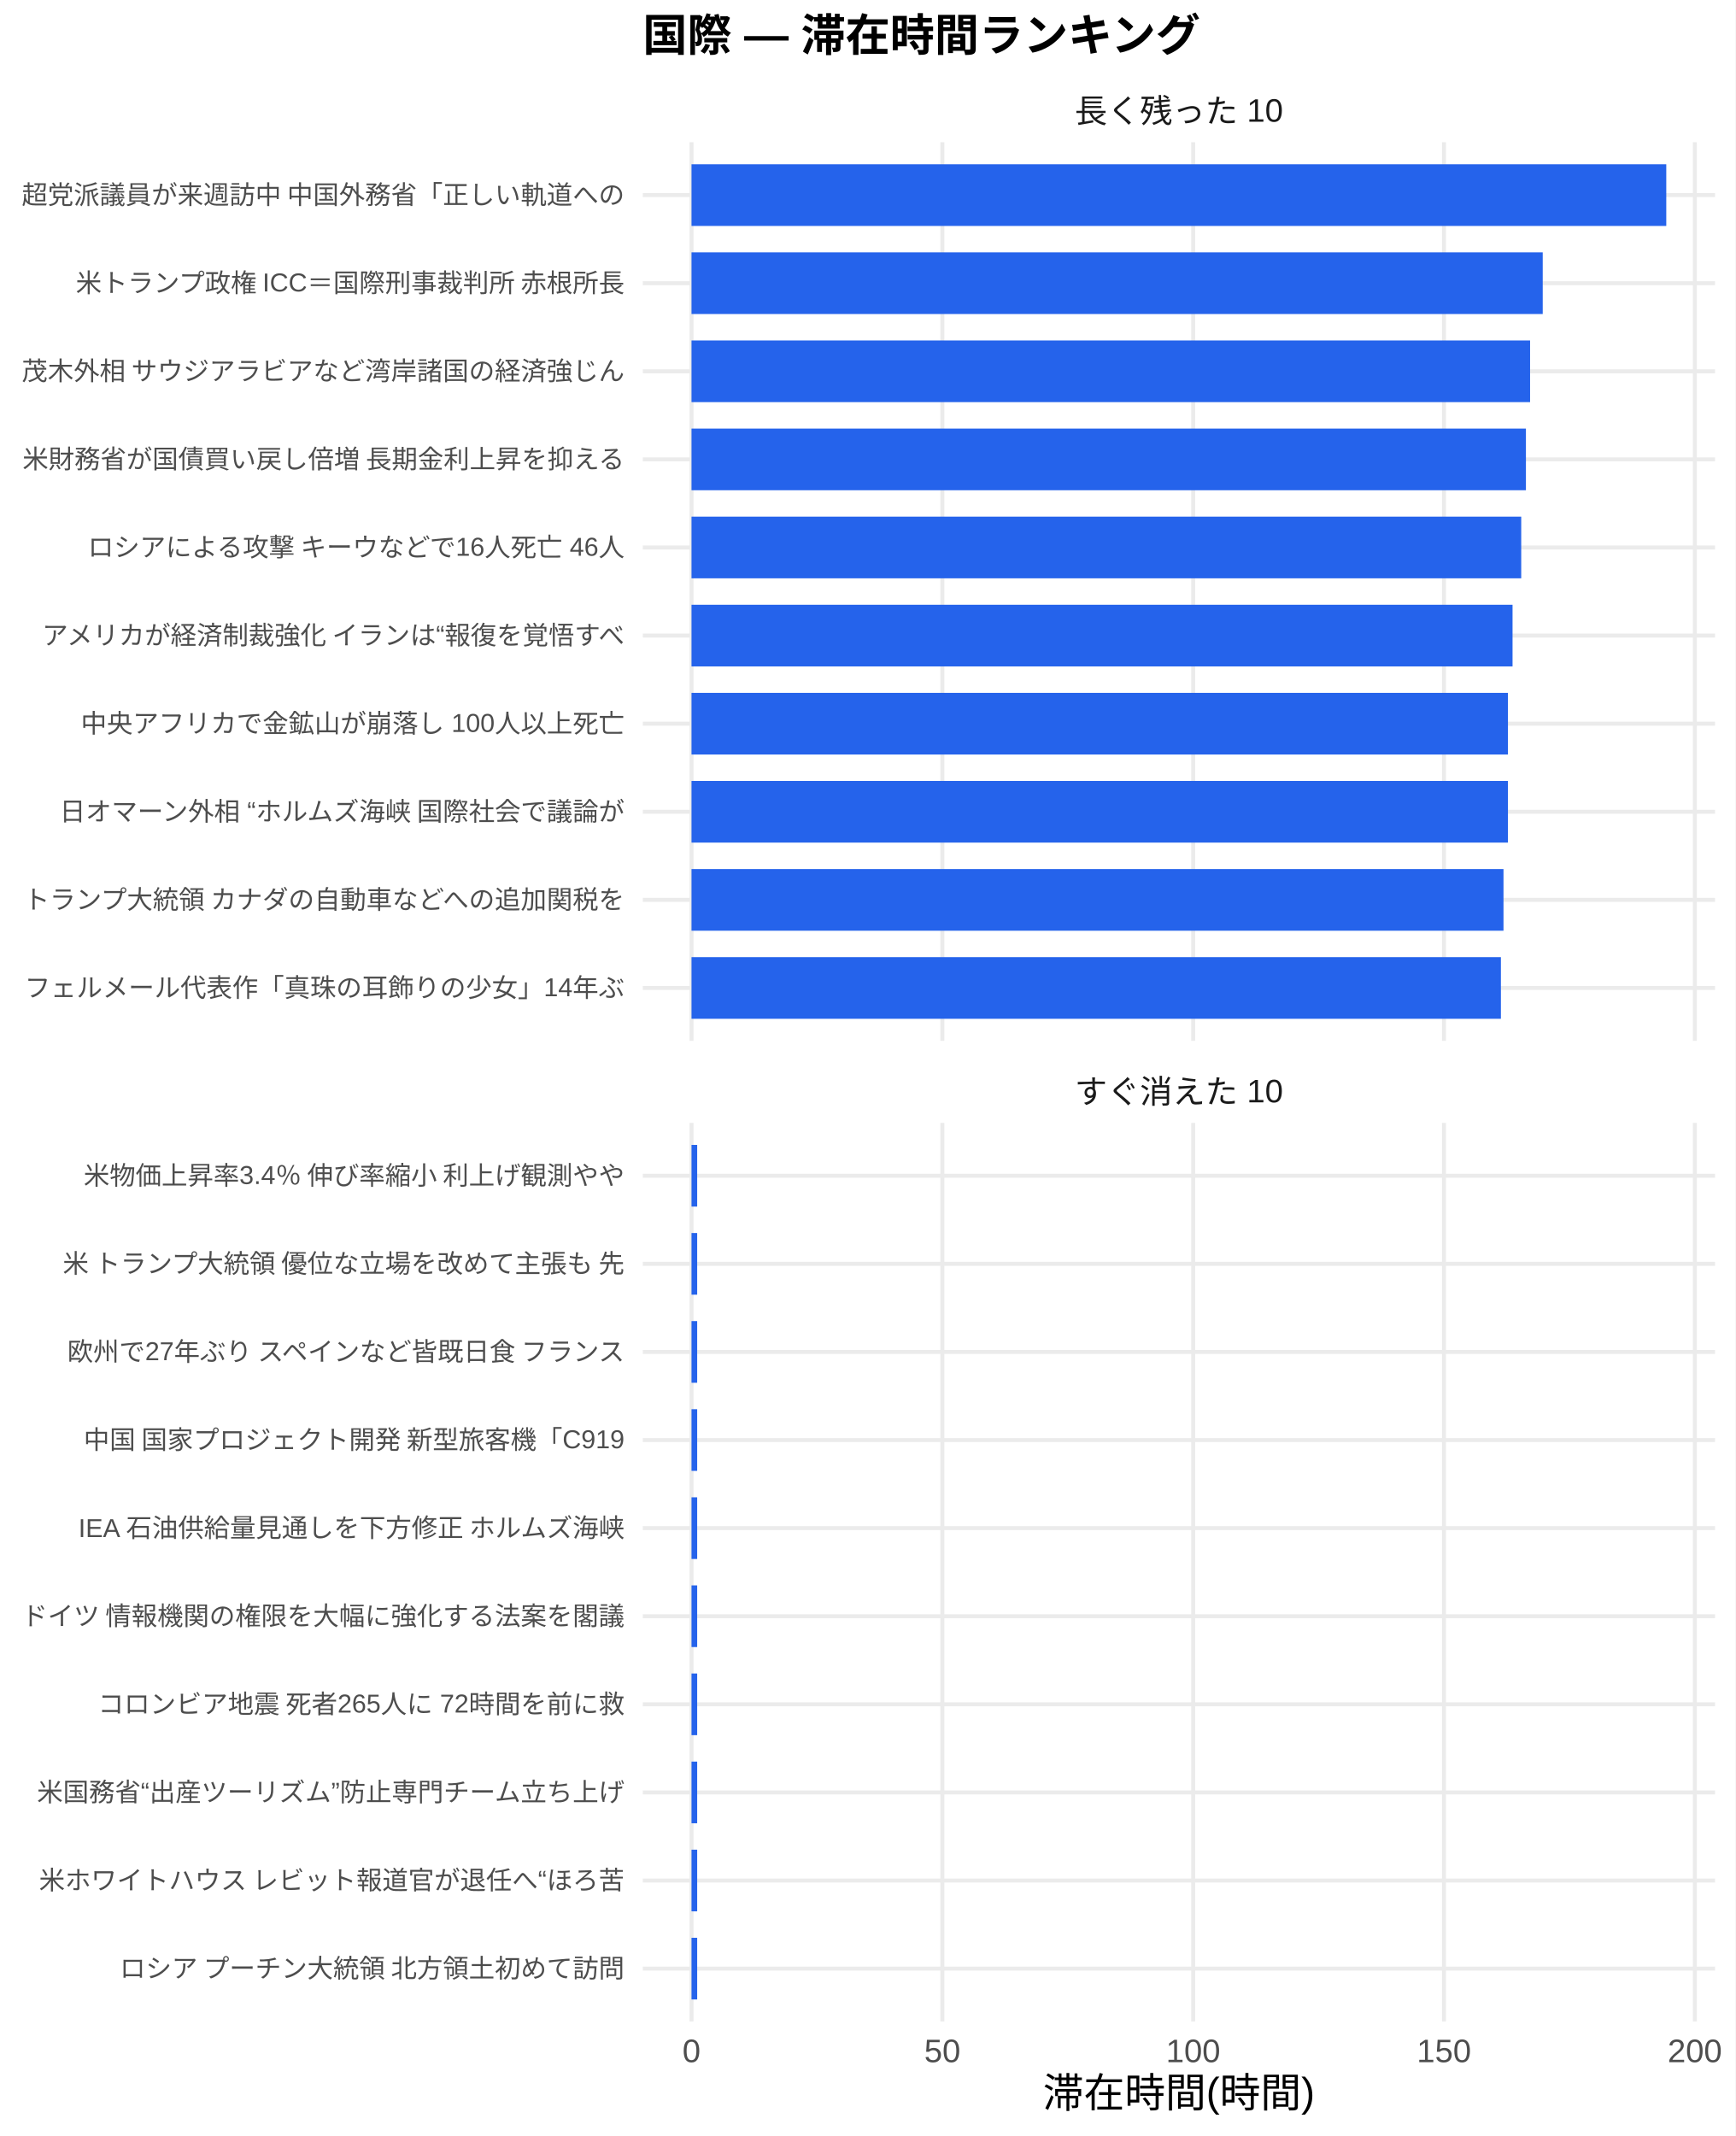
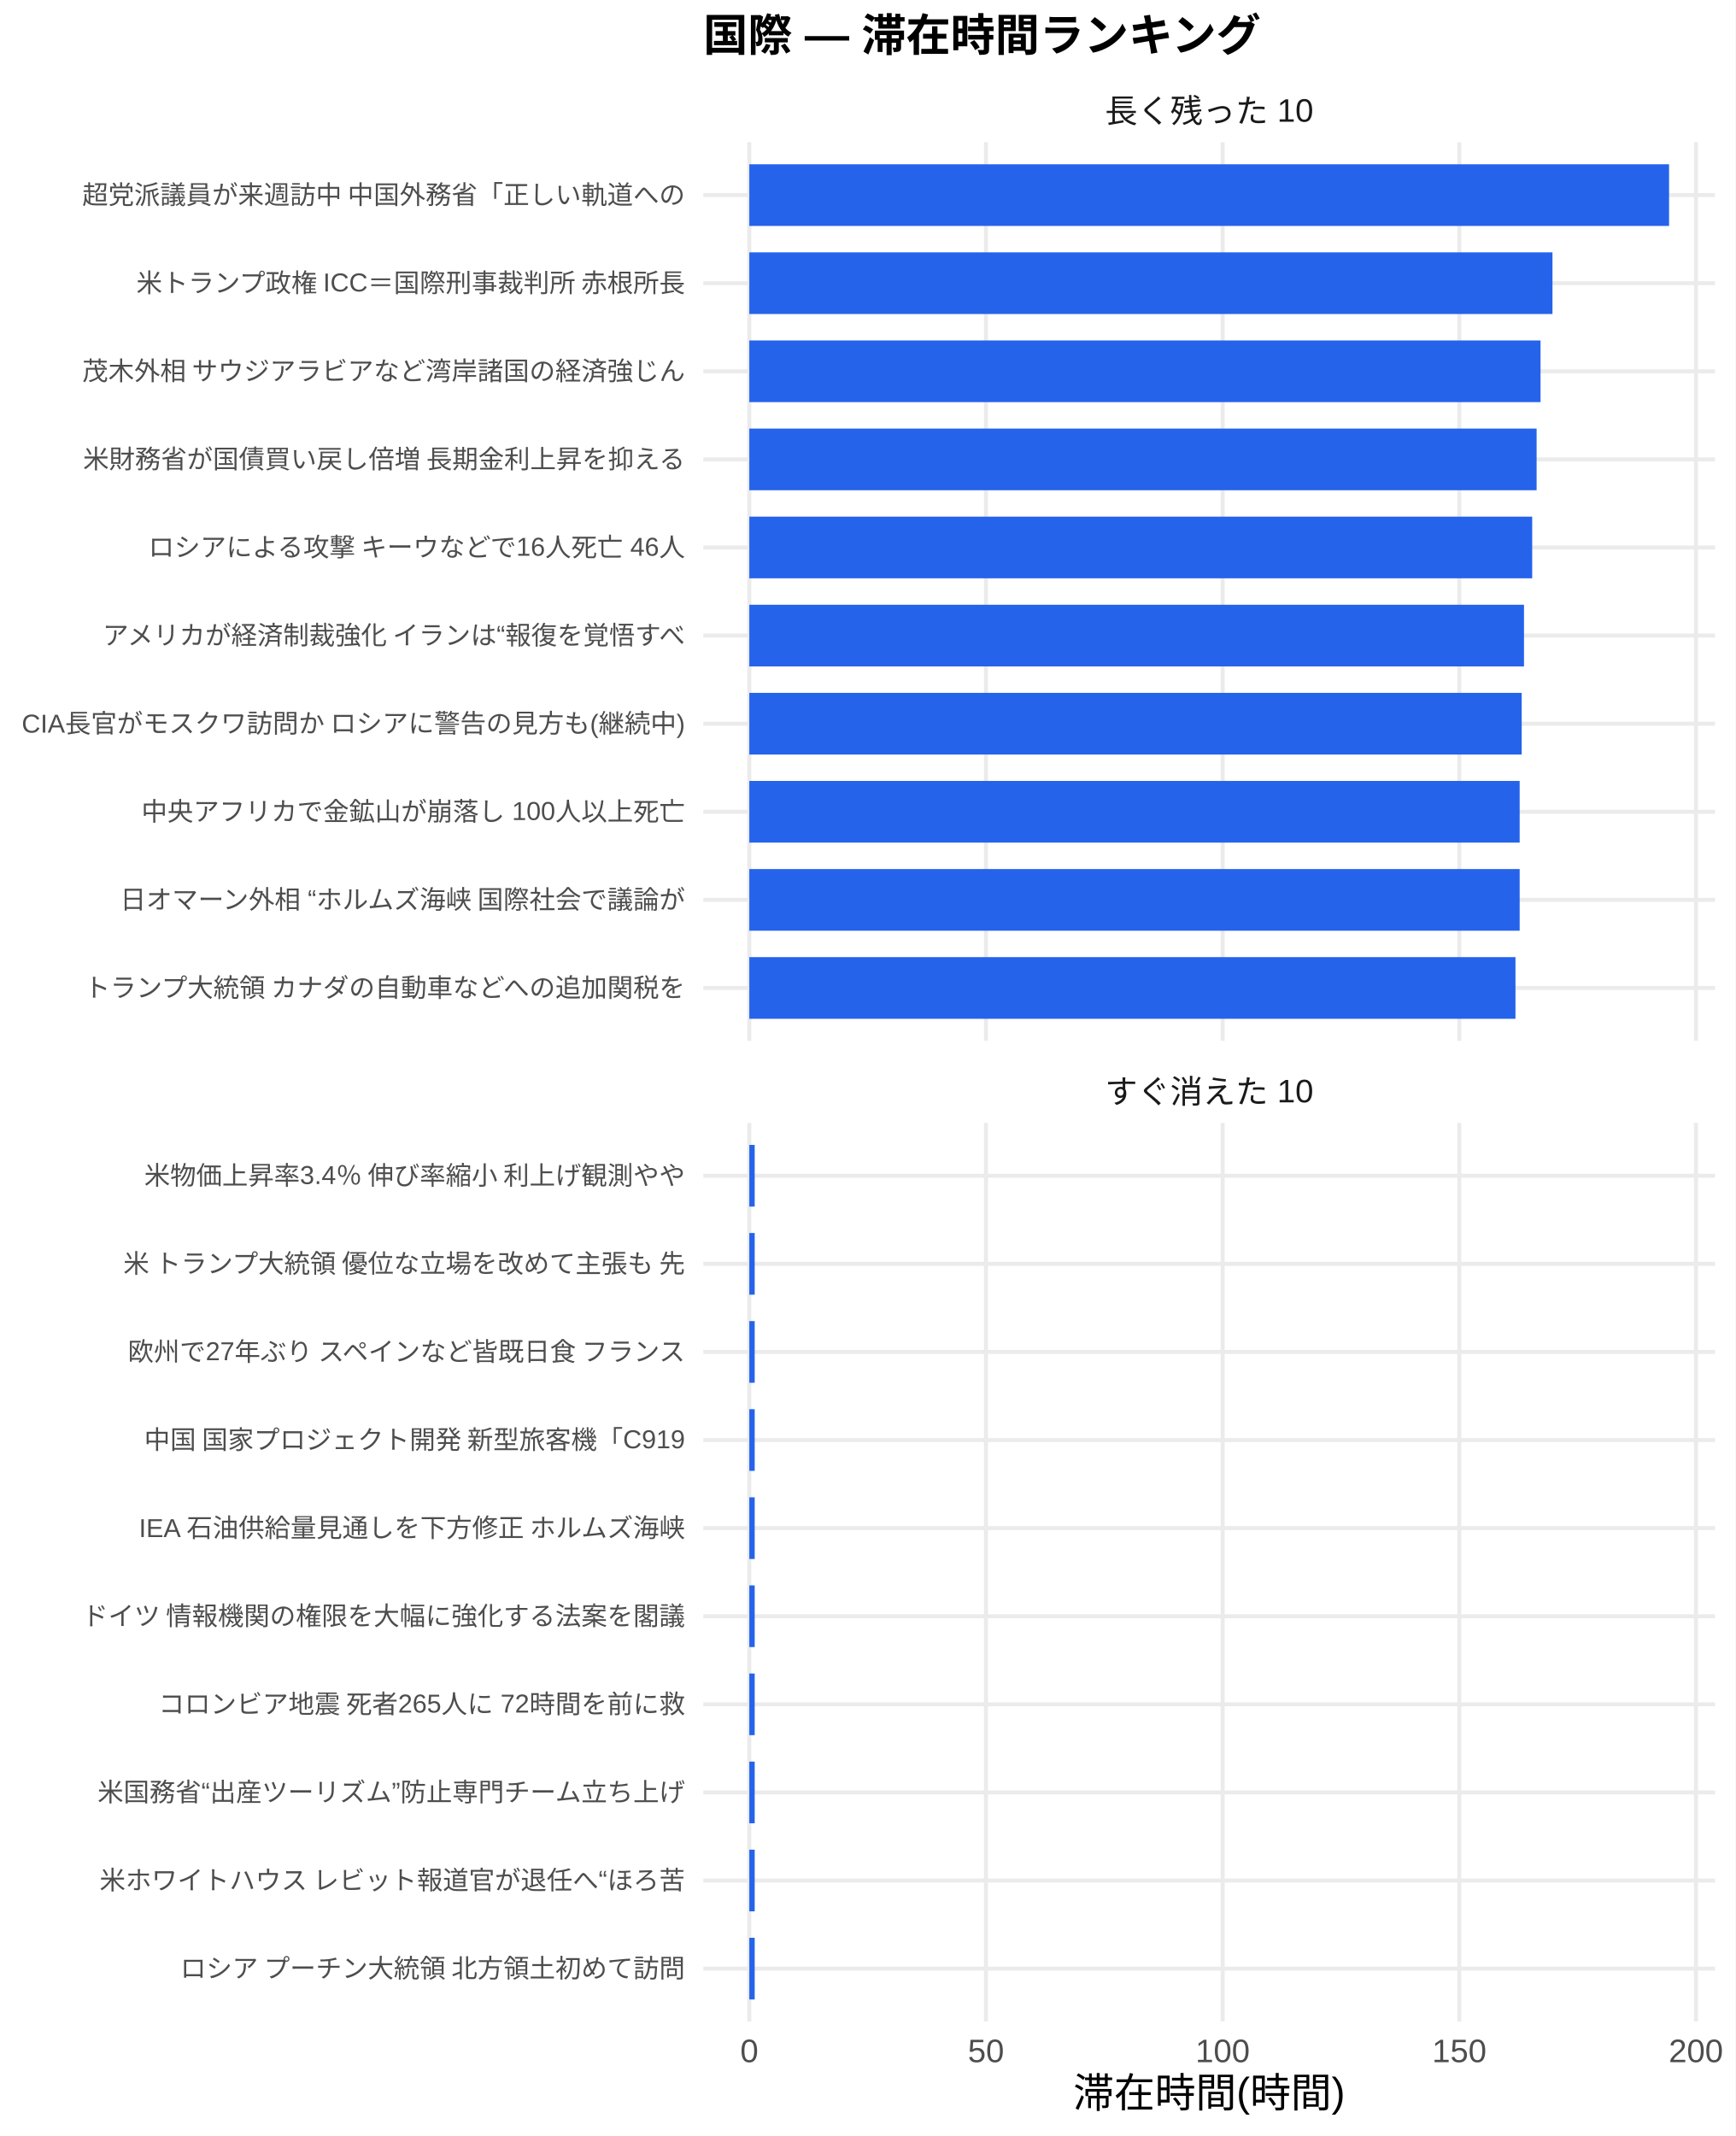
<svg xmlns="http://www.w3.org/2000/svg" width="468.00pt" height="576.00pt" viewBox="0 0 468.00 576.00">
  <g class="svglite">
    <defs>
      <style type="text/css">
    .svglite line, .svglite polyline, .svglite polygon, .svglite path, .svglite rect, .svglite circle {
      fill: none;
      stroke: #000000;
      stroke-linecap: round;
      stroke-linejoin: round;
      stroke-miterlimit: 10.00;
    }
    .svglite text {
      white-space: pre;
    }
    .svglite g.glyphgroup path {
      fill: inherit;
      stroke: none;
    }
  </style>
    </defs>
    <rect width="100%" height="100%" style="stroke: none; fill: #FFFFFF;" />
    <defs>
      <clipPath id="cpMC4wMHw0NjguMDB8MC4wMHw1NzYuMDA=">
        <rect x="0.00" y="0.00" width="468.00" height="576.00" />
      </clipPath>
    </defs>
    <g clip-path="url(#cpMC4wMHw0NjguMDB8MC4wMHw1NzYuMDA=)">
      <rect x="0.00" y="0.00" width="468.00" height="576.00" style="stroke-width: 1.07; stroke: none; fill: #FFFFFF;" />
    </g>
    <defs>
-       <clipPath id="cpMTczLjM1fDQ2Mi41MnwzOC4zNnwyODAuNjc=">
-         <rect x="173.35" y="38.36" width="289.17" height="242.31" />
+       <clipPath id="cpMTg5LjY4fDQ2Mi41MnwzOC4zNnwyODAuNjc=">
+         <rect x="189.68" y="38.36" width="272.84" height="242.31" />
      </clipPath>
    </defs>
-     <g clip-path="url(#cpMTczLjM1fDQ2Mi41MnwzOC4zNnwyODAuNjc=)">
-       <polyline points="173.35,266.42 462.52,266.42 " style="stroke-width: 1.07; stroke: #EBEBEB; stroke-linecap: butt;" />
-       <polyline points="173.35,242.66 462.52,242.66 " style="stroke-width: 1.07; stroke: #EBEBEB; stroke-linecap: butt;" />
-       <polyline points="173.35,218.91 462.52,218.91 " style="stroke-width: 1.07; stroke: #EBEBEB; stroke-linecap: butt;" />
-       <polyline points="173.35,195.15 462.52,195.15 " style="stroke-width: 1.07; stroke: #EBEBEB; stroke-linecap: butt;" />
-       <polyline points="173.35,171.39 462.52,171.39 " style="stroke-width: 1.07; stroke: #EBEBEB; stroke-linecap: butt;" />
-       <polyline points="173.35,147.64 462.52,147.64 " style="stroke-width: 1.07; stroke: #EBEBEB; stroke-linecap: butt;" />
-       <polyline points="173.35,123.88 462.52,123.88 " style="stroke-width: 1.07; stroke: #EBEBEB; stroke-linecap: butt;" />
-       <polyline points="173.35,100.13 462.52,100.13 " style="stroke-width: 1.07; stroke: #EBEBEB; stroke-linecap: butt;" />
-       <polyline points="173.35,76.37 462.52,76.37 " style="stroke-width: 1.07; stroke: #EBEBEB; stroke-linecap: butt;" />
-       <polyline points="173.35,52.61 462.52,52.61 " style="stroke-width: 1.07; stroke: #EBEBEB; stroke-linecap: butt;" />
-       <polyline points="186.49,280.67 186.49,38.36 " style="stroke-width: 1.07; stroke: #EBEBEB; stroke-linecap: butt;" />
-       <polyline points="254.14,280.67 254.14,38.36 " style="stroke-width: 1.07; stroke: #EBEBEB; stroke-linecap: butt;" />
-       <polyline points="321.78,280.67 321.78,38.36 " style="stroke-width: 1.07; stroke: #EBEBEB; stroke-linecap: butt;" />
-       <polyline points="389.42,280.67 389.42,38.36 " style="stroke-width: 1.07; stroke: #EBEBEB; stroke-linecap: butt;" />
-       <polyline points="457.07,280.67 457.07,38.36 " style="stroke-width: 1.07; stroke: #EBEBEB; stroke-linecap: butt;" />
-       <rect x="186.49" y="44.30" width="262.88" height="16.63" style="stroke-width: 1.07; stroke: none; stroke-linecap: butt; stroke-linejoin: miter; fill: #2563EB;" />
-       <rect x="186.49" y="68.05" width="229.56" height="16.63" style="stroke-width: 1.07; stroke: none; stroke-linecap: butt; stroke-linejoin: miter; fill: #2563EB;" />
-       <rect x="186.49" y="91.81" width="226.15" height="16.63" style="stroke-width: 1.07; stroke: none; stroke-linecap: butt; stroke-linejoin: miter; fill: #2563EB;" />
-       <rect x="186.49" y="115.57" width="225.03" height="16.63" style="stroke-width: 1.07; stroke: none; stroke-linecap: butt; stroke-linejoin: miter; fill: #2563EB;" />
-       <rect x="186.49" y="139.32" width="223.76" height="16.63" style="stroke-width: 1.07; stroke: none; stroke-linecap: butt; stroke-linejoin: miter; fill: #2563EB;" />
-       <rect x="186.49" y="163.08" width="221.42" height="16.63" style="stroke-width: 1.07; stroke: none; stroke-linecap: butt; stroke-linejoin: miter; fill: #2563EB;" />
-       <rect x="186.49" y="186.84" width="220.18" height="16.63" style="stroke-width: 1.07; stroke: none; stroke-linecap: butt; stroke-linejoin: miter; fill: #2563EB;" />
-       <rect x="186.49" y="210.59" width="220.18" height="16.63" style="stroke-width: 1.07; stroke: none; stroke-linecap: butt; stroke-linejoin: miter; fill: #2563EB;" />
-       <rect x="186.49" y="234.35" width="218.98" height="16.63" style="stroke-width: 1.07; stroke: none; stroke-linecap: butt; stroke-linejoin: miter; fill: #2563EB;" />
-       <rect x="186.49" y="258.10" width="218.28" height="16.63" style="stroke-width: 1.07; stroke: none; stroke-linecap: butt; stroke-linejoin: miter; fill: #2563EB;" />
+     <g clip-path="url(#cpMTg5LjY4fDQ2Mi41MnwzOC4zNnwyODAuNjc=)">
+       <polyline points="189.68,266.42 462.52,266.42 " style="stroke-width: 1.07; stroke: #EBEBEB; stroke-linecap: butt;" />
+       <polyline points="189.68,242.66 462.52,242.66 " style="stroke-width: 1.07; stroke: #EBEBEB; stroke-linecap: butt;" />
+       <polyline points="189.68,218.91 462.52,218.91 " style="stroke-width: 1.07; stroke: #EBEBEB; stroke-linecap: butt;" />
+       <polyline points="189.68,195.15 462.52,195.15 " style="stroke-width: 1.07; stroke: #EBEBEB; stroke-linecap: butt;" />
+       <polyline points="189.68,171.39 462.52,171.39 " style="stroke-width: 1.07; stroke: #EBEBEB; stroke-linecap: butt;" />
+       <polyline points="189.68,147.64 462.52,147.64 " style="stroke-width: 1.07; stroke: #EBEBEB; stroke-linecap: butt;" />
+       <polyline points="189.68,123.88 462.52,123.88 " style="stroke-width: 1.07; stroke: #EBEBEB; stroke-linecap: butt;" />
+       <polyline points="189.68,100.13 462.52,100.13 " style="stroke-width: 1.07; stroke: #EBEBEB; stroke-linecap: butt;" />
+       <polyline points="189.68,76.37 462.52,76.37 " style="stroke-width: 1.07; stroke: #EBEBEB; stroke-linecap: butt;" />
+       <polyline points="189.68,52.61 462.52,52.61 " style="stroke-width: 1.07; stroke: #EBEBEB; stroke-linecap: butt;" />
+       <polyline points="202.08,280.67 202.08,38.36 " style="stroke-width: 1.07; stroke: #EBEBEB; stroke-linecap: butt;" />
+       <polyline points="265.90,280.67 265.90,38.36 " style="stroke-width: 1.07; stroke: #EBEBEB; stroke-linecap: butt;" />
+       <polyline points="329.73,280.67 329.73,38.36 " style="stroke-width: 1.07; stroke: #EBEBEB; stroke-linecap: butt;" />
+       <polyline points="393.55,280.67 393.55,38.36 " style="stroke-width: 1.07; stroke: #EBEBEB; stroke-linecap: butt;" />
+       <polyline points="457.37,280.67 457.37,38.36 " style="stroke-width: 1.07; stroke: #EBEBEB; stroke-linecap: butt;" />
+       <rect x="202.08" y="44.30" width="248.04" height="16.63" style="stroke-width: 1.07; stroke: none; stroke-linecap: butt; stroke-linejoin: miter; fill: #2563EB;" />
+       <rect x="202.08" y="68.05" width="216.60" height="16.63" style="stroke-width: 1.07; stroke: none; stroke-linecap: butt; stroke-linejoin: miter; fill: #2563EB;" />
+       <rect x="202.08" y="91.81" width="213.38" height="16.63" style="stroke-width: 1.07; stroke: none; stroke-linecap: butt; stroke-linejoin: miter; fill: #2563EB;" />
+       <rect x="202.08" y="115.57" width="212.32" height="16.63" style="stroke-width: 1.07; stroke: none; stroke-linecap: butt; stroke-linejoin: miter; fill: #2563EB;" />
+       <rect x="202.08" y="139.32" width="211.13" height="16.63" style="stroke-width: 1.07; stroke: none; stroke-linecap: butt; stroke-linejoin: miter; fill: #2563EB;" />
+       <rect x="202.08" y="163.08" width="208.92" height="16.63" style="stroke-width: 1.07; stroke: none; stroke-linecap: butt; stroke-linejoin: miter; fill: #2563EB;" />
+       <rect x="202.08" y="186.84" width="208.30" height="16.63" style="stroke-width: 1.07; stroke: none; stroke-linecap: butt; stroke-linejoin: miter; fill: #2563EB;" />
+       <rect x="202.08" y="210.59" width="207.75" height="16.63" style="stroke-width: 1.07; stroke: none; stroke-linecap: butt; stroke-linejoin: miter; fill: #2563EB;" />
+       <rect x="202.08" y="234.35" width="207.75" height="16.63" style="stroke-width: 1.07; stroke: none; stroke-linecap: butt; stroke-linejoin: miter; fill: #2563EB;" />
+       <rect x="202.08" y="258.10" width="206.62" height="16.63" style="stroke-width: 1.07; stroke: none; stroke-linecap: butt; stroke-linejoin: miter; fill: #2563EB;" />
    </g>
    <g clip-path="url(#cpMC4wMHw0NjguMDB8MC4wMHw1NzYuMDA=)">
</g>
    <defs>
-       <clipPath id="cpMTczLjM1fDQ2Mi41MnwzMDIuODB8NTQ1LjEy">
-         <rect x="173.35" y="302.80" width="289.17" height="242.31" />
+       <clipPath id="cpMTg5LjY4fDQ2Mi41MnwzMDIuODB8NTQ1LjEy">
+         <rect x="189.68" y="302.80" width="272.84" height="242.31" />
      </clipPath>
    </defs>
-     <g clip-path="url(#cpMTczLjM1fDQ2Mi41MnwzMDIuODB8NTQ1LjEy)">
-       <polyline points="173.35,530.86 462.52,530.86 " style="stroke-width: 1.07; stroke: #EBEBEB; stroke-linecap: butt;" />
-       <polyline points="173.35,507.11 462.52,507.11 " style="stroke-width: 1.07; stroke: #EBEBEB; stroke-linecap: butt;" />
-       <polyline points="173.35,483.35 462.52,483.35 " style="stroke-width: 1.07; stroke: #EBEBEB; stroke-linecap: butt;" />
-       <polyline points="173.35,459.59 462.52,459.59 " style="stroke-width: 1.07; stroke: #EBEBEB; stroke-linecap: butt;" />
-       <polyline points="173.35,435.84 462.52,435.84 " style="stroke-width: 1.07; stroke: #EBEBEB; stroke-linecap: butt;" />
-       <polyline points="173.35,412.08 462.52,412.08 " style="stroke-width: 1.07; stroke: #EBEBEB; stroke-linecap: butt;" />
-       <polyline points="173.35,388.33 462.52,388.33 " style="stroke-width: 1.07; stroke: #EBEBEB; stroke-linecap: butt;" />
-       <polyline points="173.35,364.57 462.52,364.57 " style="stroke-width: 1.07; stroke: #EBEBEB; stroke-linecap: butt;" />
-       <polyline points="173.35,340.81 462.52,340.81 " style="stroke-width: 1.07; stroke: #EBEBEB; stroke-linecap: butt;" />
-       <polyline points="173.35,317.06 462.52,317.06 " style="stroke-width: 1.07; stroke: #EBEBEB; stroke-linecap: butt;" />
-       <polyline points="186.49,545.12 186.49,302.80 " style="stroke-width: 1.07; stroke: #EBEBEB; stroke-linecap: butt;" />
-       <polyline points="254.14,545.12 254.14,302.80 " style="stroke-width: 1.07; stroke: #EBEBEB; stroke-linecap: butt;" />
-       <polyline points="321.78,545.12 321.78,302.80 " style="stroke-width: 1.07; stroke: #EBEBEB; stroke-linecap: butt;" />
-       <polyline points="389.42,545.12 389.42,302.80 " style="stroke-width: 1.07; stroke: #EBEBEB; stroke-linecap: butt;" />
-       <polyline points="457.07,545.12 457.07,302.80 " style="stroke-width: 1.07; stroke: #EBEBEB; stroke-linecap: butt;" />
-       <rect x="186.49" y="308.74" width="1.53" height="16.63" style="stroke-width: 1.07; stroke: none; stroke-linecap: butt; stroke-linejoin: miter; fill: #2563EB;" />
-       <rect x="186.49" y="332.50" width="1.53" height="16.63" style="stroke-width: 1.07; stroke: none; stroke-linecap: butt; stroke-linejoin: miter; fill: #2563EB;" />
-       <rect x="186.49" y="356.25" width="1.53" height="16.63" style="stroke-width: 1.07; stroke: none; stroke-linecap: butt; stroke-linejoin: miter; fill: #2563EB;" />
-       <rect x="186.49" y="380.01" width="1.53" height="16.63" style="stroke-width: 1.07; stroke: none; stroke-linecap: butt; stroke-linejoin: miter; fill: #2563EB;" />
-       <rect x="186.49" y="403.77" width="1.53" height="16.63" style="stroke-width: 1.07; stroke: none; stroke-linecap: butt; stroke-linejoin: miter; fill: #2563EB;" />
-       <rect x="186.49" y="427.52" width="1.53" height="16.63" style="stroke-width: 1.07; stroke: none; stroke-linecap: butt; stroke-linejoin: miter; fill: #2563EB;" />
-       <rect x="186.49" y="451.28" width="1.53" height="16.63" style="stroke-width: 1.07; stroke: none; stroke-linecap: butt; stroke-linejoin: miter; fill: #2563EB;" />
-       <rect x="186.49" y="475.04" width="1.53" height="16.63" style="stroke-width: 1.07; stroke: none; stroke-linecap: butt; stroke-linejoin: miter; fill: #2563EB;" />
-       <rect x="186.49" y="498.79" width="1.53" height="16.63" style="stroke-width: 1.07; stroke: none; stroke-linecap: butt; stroke-linejoin: miter; fill: #2563EB;" />
-       <rect x="186.49" y="522.55" width="1.53" height="16.63" style="stroke-width: 1.07; stroke: none; stroke-linecap: butt; stroke-linejoin: miter; fill: #2563EB;" />
+     <g clip-path="url(#cpMTg5LjY4fDQ2Mi41MnwzMDIuODB8NTQ1LjEy)">
+       <polyline points="189.68,530.86 462.52,530.86 " style="stroke-width: 1.07; stroke: #EBEBEB; stroke-linecap: butt;" />
+       <polyline points="189.68,507.11 462.52,507.11 " style="stroke-width: 1.07; stroke: #EBEBEB; stroke-linecap: butt;" />
+       <polyline points="189.68,483.35 462.52,483.35 " style="stroke-width: 1.07; stroke: #EBEBEB; stroke-linecap: butt;" />
+       <polyline points="189.68,459.59 462.52,459.59 " style="stroke-width: 1.07; stroke: #EBEBEB; stroke-linecap: butt;" />
+       <polyline points="189.68,435.84 462.52,435.84 " style="stroke-width: 1.07; stroke: #EBEBEB; stroke-linecap: butt;" />
+       <polyline points="189.68,412.08 462.52,412.08 " style="stroke-width: 1.07; stroke: #EBEBEB; stroke-linecap: butt;" />
+       <polyline points="189.68,388.33 462.52,388.33 " style="stroke-width: 1.07; stroke: #EBEBEB; stroke-linecap: butt;" />
+       <polyline points="189.68,364.57 462.52,364.57 " style="stroke-width: 1.07; stroke: #EBEBEB; stroke-linecap: butt;" />
+       <polyline points="189.68,340.81 462.52,340.81 " style="stroke-width: 1.07; stroke: #EBEBEB; stroke-linecap: butt;" />
+       <polyline points="189.68,317.06 462.52,317.06 " style="stroke-width: 1.07; stroke: #EBEBEB; stroke-linecap: butt;" />
+       <polyline points="202.08,545.12 202.08,302.80 " style="stroke-width: 1.07; stroke: #EBEBEB; stroke-linecap: butt;" />
+       <polyline points="265.90,545.12 265.90,302.80 " style="stroke-width: 1.07; stroke: #EBEBEB; stroke-linecap: butt;" />
+       <polyline points="329.73,545.12 329.73,302.80 " style="stroke-width: 1.07; stroke: #EBEBEB; stroke-linecap: butt;" />
+       <polyline points="393.55,545.12 393.55,302.80 " style="stroke-width: 1.07; stroke: #EBEBEB; stroke-linecap: butt;" />
+       <polyline points="457.37,545.12 457.37,302.80 " style="stroke-width: 1.07; stroke: #EBEBEB; stroke-linecap: butt;" />
+       <rect x="202.08" y="308.74" width="1.45" height="16.63" style="stroke-width: 1.07; stroke: none; stroke-linecap: butt; stroke-linejoin: miter; fill: #2563EB;" />
+       <rect x="202.08" y="332.50" width="1.45" height="16.63" style="stroke-width: 1.07; stroke: none; stroke-linecap: butt; stroke-linejoin: miter; fill: #2563EB;" />
+       <rect x="202.08" y="356.25" width="1.45" height="16.63" style="stroke-width: 1.07; stroke: none; stroke-linecap: butt; stroke-linejoin: miter; fill: #2563EB;" />
+       <rect x="202.08" y="380.01" width="1.45" height="16.63" style="stroke-width: 1.07; stroke: none; stroke-linecap: butt; stroke-linejoin: miter; fill: #2563EB;" />
+       <rect x="202.08" y="403.77" width="1.45" height="16.63" style="stroke-width: 1.07; stroke: none; stroke-linecap: butt; stroke-linejoin: miter; fill: #2563EB;" />
+       <rect x="202.08" y="427.52" width="1.45" height="16.63" style="stroke-width: 1.07; stroke: none; stroke-linecap: butt; stroke-linejoin: miter; fill: #2563EB;" />
+       <rect x="202.08" y="451.28" width="1.45" height="16.63" style="stroke-width: 1.07; stroke: none; stroke-linecap: butt; stroke-linejoin: miter; fill: #2563EB;" />
+       <rect x="202.08" y="475.04" width="1.45" height="16.63" style="stroke-width: 1.07; stroke: none; stroke-linecap: butt; stroke-linejoin: miter; fill: #2563EB;" />
+       <rect x="202.08" y="498.79" width="1.45" height="16.63" style="stroke-width: 1.07; stroke: none; stroke-linecap: butt; stroke-linejoin: miter; fill: #2563EB;" />
+       <rect x="202.08" y="522.55" width="1.45" height="16.63" style="stroke-width: 1.07; stroke: none; stroke-linecap: butt; stroke-linejoin: miter; fill: #2563EB;" />
    </g>
    <g clip-path="url(#cpMC4wMHw0NjguMDB8MC4wMHw1NzYuMDA=)">
</g>
    <defs>
-       <clipPath id="cpMTczLjM1fDQ2Mi41MnwyODYuMTV8MzAyLjgw">
-         <rect x="173.35" y="286.15" width="289.17" height="16.65" />
+       <clipPath id="cpMTg5LjY4fDQ2Mi41MnwyODYuMTV8MzAyLjgw">
+         <rect x="189.68" y="286.15" width="272.84" height="16.65" />
      </clipPath>
    </defs>
-     <g clip-path="url(#cpMTczLjM1fDQ2Mi41MnwyODYuMTV8MzAyLjgw)">
-       <text x="317.93" y="297.50" text-anchor="middle" style="font-size: 8.80px;fill: #1A1A1A; font-family: &quot;Liberation Sans&quot;;" textLength="56.20px" lengthAdjust="spacingAndGlyphs">すぐ消えた 10</text>
+     <g clip-path="url(#cpMTg5LjY4fDQ2Mi41MnwyODYuMTV8MzAyLjgw)">
+       <text x="326.10" y="297.50" text-anchor="middle" style="font-size: 8.80px;fill: #1A1A1A; font-family: &quot;Liberation Sans&quot;;" textLength="56.20px" lengthAdjust="spacingAndGlyphs">すぐ消えた 10</text>
    </g>
    <g clip-path="url(#cpMC4wMHw0NjguMDB8MC4wMHw1NzYuMDA=)">
</g>
    <defs>
-       <clipPath id="cpMTczLjM1fDQ2Mi41MnwyMS43MXwzOC4zNg==">
-         <rect x="173.35" y="21.71" width="289.17" height="16.65" />
+       <clipPath id="cpMTg5LjY4fDQ2Mi41MnwyMS43MXwzOC4zNg==">
+         <rect x="189.68" y="21.71" width="272.84" height="16.65" />
      </clipPath>
    </defs>
-     <g clip-path="url(#cpMTczLjM1fDQ2Mi41MnwyMS43MXwzOC4zNg==)">
-       <text x="317.93" y="33.06" text-anchor="middle" style="font-size: 8.80px;fill: #1A1A1A; font-family: &quot;Liberation Sans&quot;;" textLength="56.20px" lengthAdjust="spacingAndGlyphs">長く残った 10</text>
+     <g clip-path="url(#cpMTg5LjY4fDQ2Mi41MnwyMS43MXwzOC4zNg==)">
+       <text x="326.10" y="33.06" text-anchor="middle" style="font-size: 8.80px;fill: #1A1A1A; font-family: &quot;Liberation Sans&quot;;" textLength="56.20px" lengthAdjust="spacingAndGlyphs">長く残った 10</text>
    </g>
    <g clip-path="url(#cpMC4wMHw0NjguMDB8MC4wMHw1NzYuMDA=)">
-       <text x="186.49" y="556.10" text-anchor="middle" style="font-size: 8.80px;fill: #4D4D4D; font-family: &quot;Liberation Sans&quot;;" textLength="4.89px" lengthAdjust="spacingAndGlyphs">0</text>
-       <text x="254.14" y="556.10" text-anchor="middle" style="font-size: 8.80px;fill: #4D4D4D; font-family: &quot;Liberation Sans&quot;;" textLength="9.78px" lengthAdjust="spacingAndGlyphs">50</text>
-       <text x="321.78" y="556.10" text-anchor="middle" style="font-size: 8.80px;fill: #4D4D4D; font-family: &quot;Liberation Sans&quot;;" textLength="14.67px" lengthAdjust="spacingAndGlyphs">100</text>
-       <text x="389.42" y="556.10" text-anchor="middle" style="font-size: 8.80px;fill: #4D4D4D; font-family: &quot;Liberation Sans&quot;;" textLength="14.67px" lengthAdjust="spacingAndGlyphs">150</text>
-       <text x="457.07" y="556.10" text-anchor="middle" style="font-size: 8.80px;fill: #4D4D4D; font-family: &quot;Liberation Sans&quot;;" textLength="14.67px" lengthAdjust="spacingAndGlyphs">200</text>
-       <text x="168.42" y="268.83" text-anchor="end" style="font-size: 7.00px;fill: #4D4D4D; font-family: &quot;Liberation Sans&quot;;" textLength="161.78px" lengthAdjust="spacingAndGlyphs">フェルメール代表作「真珠の耳飾りの少女」14年ぶ</text>
-       <text x="168.42" y="245.07" text-anchor="end" style="font-size: 7.00px;fill: #4D4D4D; font-family: &quot;Liberation Sans&quot;;" textLength="162.94px" lengthAdjust="spacingAndGlyphs">トランプ大統領 カナダの自動車などへの追加関税を</text>
-       <text x="168.42" y="221.31" text-anchor="end" style="font-size: 7.00px;fill: #4D4D4D; font-family: &quot;Liberation Sans&quot;;" textLength="153.20px" lengthAdjust="spacingAndGlyphs">日オマーン外相 “ホルムズ海峡 国際社会で議論が</text>
-       <text x="168.42" y="197.56" text-anchor="end" style="font-size: 7.00px;fill: #4D4D4D; font-family: &quot;Liberation Sans&quot;;" textLength="148.55px" lengthAdjust="spacingAndGlyphs">中央アフリカで金鉱山が崩落し 100人以上死亡 </text>
-       <text x="168.42" y="173.80" text-anchor="end" style="font-size: 7.00px;fill: #4D4D4D; font-family: &quot;Liberation Sans&quot;;" textLength="158.27px" lengthAdjust="spacingAndGlyphs">アメリカが経済制裁強化 イランは“報復を覚悟すべ</text>
-       <text x="168.42" y="150.05" text-anchor="end" style="font-size: 7.00px;fill: #4D4D4D; font-family: &quot;Liberation Sans&quot;;" textLength="145.44px" lengthAdjust="spacingAndGlyphs">ロシアによる攻撃 キーウなどで16人死亡 46人</text>
-       <text x="168.42" y="126.29" text-anchor="end" style="font-size: 7.00px;fill: #4D4D4D; font-family: &quot;Liberation Sans&quot;;" textLength="162.94px" lengthAdjust="spacingAndGlyphs">米財務省が国債買い戻し倍増 長期金利上昇を抑える</text>
-       <text x="168.42" y="102.53" text-anchor="end" style="font-size: 7.00px;fill: #4D4D4D; font-family: &quot;Liberation Sans&quot;;" textLength="162.94px" lengthAdjust="spacingAndGlyphs">茂木外相 サウジアラビアなど湾岸諸国の経済強じん</text>
-       <text x="168.42" y="78.78" text-anchor="end" style="font-size: 7.00px;fill: #4D4D4D; font-family: &quot;Liberation Sans&quot;;" textLength="148.94px" lengthAdjust="spacingAndGlyphs">米トランプ政権 ICC＝国際刑事裁判所 赤根所長</text>
-       <text x="168.42" y="55.02" text-anchor="end" style="font-size: 7.00px;fill: #4D4D4D; font-family: &quot;Liberation Sans&quot;;" textLength="162.94px" lengthAdjust="spacingAndGlyphs">超党派議員が来週訪中 中国外務省「正しい軌道への</text>
-       <text x="168.42" y="533.27" text-anchor="end" style="font-size: 7.00px;fill: #4D4D4D; font-family: &quot;Liberation Sans&quot;;" textLength="136.88px" lengthAdjust="spacingAndGlyphs">ロシア プーチン大統領 北方領土初めて訪問</text>
-       <text x="168.42" y="509.51" text-anchor="end" style="font-size: 7.00px;fill: #4D4D4D; font-family: &quot;Liberation Sans&quot;;" textLength="158.27px" lengthAdjust="spacingAndGlyphs">米ホワイトハウス レビット報道官が退任へ“ほろ苦</text>
-       <text x="168.42" y="485.76" text-anchor="end" style="font-size: 7.00px;fill: #4D4D4D; font-family: &quot;Liberation Sans&quot;;" textLength="158.66px" lengthAdjust="spacingAndGlyphs">米国務省“出産ツーリズム”防止専門チーム立ち上げ</text>
-       <text x="168.42" y="462.00" text-anchor="end" style="font-size: 7.00px;fill: #4D4D4D; font-family: &quot;Liberation Sans&quot;;" textLength="142.33px" lengthAdjust="spacingAndGlyphs">コロンビア地震 死者265人に 72時間を前に救</text>
-       <text x="168.42" y="438.25" text-anchor="end" style="font-size: 7.00px;fill: #4D4D4D; font-family: &quot;Liberation Sans&quot;;" textLength="162.94px" lengthAdjust="spacingAndGlyphs">ドイツ 情報機関の権限を大幅に強化する法案を閣議</text>
-       <text x="168.42" y="414.49" text-anchor="end" style="font-size: 7.00px;fill: #4D4D4D; font-family: &quot;Liberation Sans&quot;;" textLength="147.77px" lengthAdjust="spacingAndGlyphs">IEA 石油供給量見通しを下方修正 ホルムズ海峡</text>
-       <text x="168.42" y="390.73" text-anchor="end" style="font-size: 7.00px;fill: #4D4D4D; font-family: &quot;Liberation Sans&quot;;" textLength="146.61px" lengthAdjust="spacingAndGlyphs">中国 国家プロジェクト開発 新型旅客機「C919</text>
-       <text x="168.42" y="366.98" text-anchor="end" style="font-size: 7.00px;fill: #4D4D4D; font-family: &quot;Liberation Sans&quot;;" textLength="151.66px" lengthAdjust="spacingAndGlyphs">欧州で27年ぶり スペインなど皆既日食 フランス</text>
-       <text x="168.42" y="343.22" text-anchor="end" style="font-size: 7.00px;fill: #4D4D4D; font-family: &quot;Liberation Sans&quot;;" textLength="152.81px" lengthAdjust="spacingAndGlyphs">米 トランプ大統領 優位な立場を改めて主張も 先</text>
-       <text x="168.42" y="319.47" text-anchor="end" style="font-size: 7.00px;fill: #4D4D4D; font-family: &quot;Liberation Sans&quot;;" textLength="146.59px" lengthAdjust="spacingAndGlyphs">米物価上昇率3.4％ 伸び率縮小 利上げ観測やや</text>
-       <text x="317.93" y="568.24" text-anchor="middle" style="font-size: 11.00px; font-family: &quot;Liberation Sans&quot;;" textLength="73.31px" lengthAdjust="spacingAndGlyphs">滞在時間(時間)</text>
-       <text x="173.35" y="13.74" style="font-size: 12.00px; font-weight: bold; font-family: &quot;Liberation Sans&quot;;" textLength="150.66px" lengthAdjust="spacingAndGlyphs">国際 — 滞在時間ランキング</text>
+       <text x="202.08" y="556.10" text-anchor="middle" style="font-size: 8.80px;fill: #4D4D4D; font-family: &quot;Liberation Sans&quot;;" textLength="4.89px" lengthAdjust="spacingAndGlyphs">0</text>
+       <text x="265.90" y="556.10" text-anchor="middle" style="font-size: 8.80px;fill: #4D4D4D; font-family: &quot;Liberation Sans&quot;;" textLength="9.78px" lengthAdjust="spacingAndGlyphs">50</text>
+       <text x="329.73" y="556.10" text-anchor="middle" style="font-size: 8.80px;fill: #4D4D4D; font-family: &quot;Liberation Sans&quot;;" textLength="14.67px" lengthAdjust="spacingAndGlyphs">100</text>
+       <text x="393.55" y="556.10" text-anchor="middle" style="font-size: 8.80px;fill: #4D4D4D; font-family: &quot;Liberation Sans&quot;;" textLength="14.67px" lengthAdjust="spacingAndGlyphs">150</text>
+       <text x="457.37" y="556.10" text-anchor="middle" style="font-size: 8.80px;fill: #4D4D4D; font-family: &quot;Liberation Sans&quot;;" textLength="14.67px" lengthAdjust="spacingAndGlyphs">200</text>
+       <text x="184.75" y="268.83" text-anchor="end" style="font-size: 7.00px;fill: #4D4D4D; font-family: &quot;Liberation Sans&quot;;" textLength="162.94px" lengthAdjust="spacingAndGlyphs">トランプ大統領 カナダの自動車などへの追加関税を</text>
+       <text x="184.75" y="245.07" text-anchor="end" style="font-size: 7.00px;fill: #4D4D4D; font-family: &quot;Liberation Sans&quot;;" textLength="153.20px" lengthAdjust="spacingAndGlyphs">日オマーン外相 “ホルムズ海峡 国際社会で議論が</text>
+       <text x="184.75" y="221.31" text-anchor="end" style="font-size: 7.00px;fill: #4D4D4D; font-family: &quot;Liberation Sans&quot;;" textLength="148.55px" lengthAdjust="spacingAndGlyphs">中央アフリカで金鉱山が崩落し 100人以上死亡 </text>
+       <text x="184.75" y="197.56" text-anchor="end" style="font-size: 7.00px;fill: #4D4D4D; font-family: &quot;Liberation Sans&quot;;" textLength="179.27px" lengthAdjust="spacingAndGlyphs">CIA長官がモスクワ訪問か ロシアに警告の見方も(継続中)</text>
+       <text x="184.75" y="173.80" text-anchor="end" style="font-size: 7.00px;fill: #4D4D4D; font-family: &quot;Liberation Sans&quot;;" textLength="158.27px" lengthAdjust="spacingAndGlyphs">アメリカが経済制裁強化 イランは“報復を覚悟すべ</text>
+       <text x="184.75" y="150.05" text-anchor="end" style="font-size: 7.00px;fill: #4D4D4D; font-family: &quot;Liberation Sans&quot;;" textLength="145.44px" lengthAdjust="spacingAndGlyphs">ロシアによる攻撃 キーウなどで16人死亡 46人</text>
+       <text x="184.75" y="126.29" text-anchor="end" style="font-size: 7.00px;fill: #4D4D4D; font-family: &quot;Liberation Sans&quot;;" textLength="162.94px" lengthAdjust="spacingAndGlyphs">米財務省が国債買い戻し倍増 長期金利上昇を抑える</text>
+       <text x="184.75" y="102.53" text-anchor="end" style="font-size: 7.00px;fill: #4D4D4D; font-family: &quot;Liberation Sans&quot;;" textLength="162.94px" lengthAdjust="spacingAndGlyphs">茂木外相 サウジアラビアなど湾岸諸国の経済強じん</text>
+       <text x="184.75" y="78.78" text-anchor="end" style="font-size: 7.00px;fill: #4D4D4D; font-family: &quot;Liberation Sans&quot;;" textLength="148.94px" lengthAdjust="spacingAndGlyphs">米トランプ政権 ICC＝国際刑事裁判所 赤根所長</text>
+       <text x="184.75" y="55.02" text-anchor="end" style="font-size: 7.00px;fill: #4D4D4D; font-family: &quot;Liberation Sans&quot;;" textLength="162.94px" lengthAdjust="spacingAndGlyphs">超党派議員が来週訪中 中国外務省「正しい軌道への</text>
+       <text x="184.75" y="533.27" text-anchor="end" style="font-size: 7.00px;fill: #4D4D4D; font-family: &quot;Liberation Sans&quot;;" textLength="136.88px" lengthAdjust="spacingAndGlyphs">ロシア プーチン大統領 北方領土初めて訪問</text>
+       <text x="184.75" y="509.51" text-anchor="end" style="font-size: 7.00px;fill: #4D4D4D; font-family: &quot;Liberation Sans&quot;;" textLength="158.27px" lengthAdjust="spacingAndGlyphs">米ホワイトハウス レビット報道官が退任へ“ほろ苦</text>
+       <text x="184.75" y="485.76" text-anchor="end" style="font-size: 7.00px;fill: #4D4D4D; font-family: &quot;Liberation Sans&quot;;" textLength="158.66px" lengthAdjust="spacingAndGlyphs">米国務省“出産ツーリズム”防止専門チーム立ち上げ</text>
+       <text x="184.75" y="462.00" text-anchor="end" style="font-size: 7.00px;fill: #4D4D4D; font-family: &quot;Liberation Sans&quot;;" textLength="142.33px" lengthAdjust="spacingAndGlyphs">コロンビア地震 死者265人に 72時間を前に救</text>
+       <text x="184.75" y="438.25" text-anchor="end" style="font-size: 7.00px;fill: #4D4D4D; font-family: &quot;Liberation Sans&quot;;" textLength="162.94px" lengthAdjust="spacingAndGlyphs">ドイツ 情報機関の権限を大幅に強化する法案を閣議</text>
+       <text x="184.75" y="414.49" text-anchor="end" style="font-size: 7.00px;fill: #4D4D4D; font-family: &quot;Liberation Sans&quot;;" textLength="147.77px" lengthAdjust="spacingAndGlyphs">IEA 石油供給量見通しを下方修正 ホルムズ海峡</text>
+       <text x="184.75" y="390.73" text-anchor="end" style="font-size: 7.00px;fill: #4D4D4D; font-family: &quot;Liberation Sans&quot;;" textLength="146.61px" lengthAdjust="spacingAndGlyphs">中国 国家プロジェクト開発 新型旅客機「C919</text>
+       <text x="184.75" y="366.98" text-anchor="end" style="font-size: 7.00px;fill: #4D4D4D; font-family: &quot;Liberation Sans&quot;;" textLength="151.66px" lengthAdjust="spacingAndGlyphs">欧州で27年ぶり スペインなど皆既日食 フランス</text>
+       <text x="184.75" y="343.22" text-anchor="end" style="font-size: 7.00px;fill: #4D4D4D; font-family: &quot;Liberation Sans&quot;;" textLength="152.81px" lengthAdjust="spacingAndGlyphs">米 トランプ大統領 優位な立場を改めて主張も 先</text>
+       <text x="184.75" y="319.47" text-anchor="end" style="font-size: 7.00px;fill: #4D4D4D; font-family: &quot;Liberation Sans&quot;;" textLength="146.59px" lengthAdjust="spacingAndGlyphs">米物価上昇率3.4％ 伸び率縮小 利上げ観測やや</text>
+       <text x="326.10" y="568.24" text-anchor="middle" style="font-size: 11.00px; font-family: &quot;Liberation Sans&quot;;" textLength="73.31px" lengthAdjust="spacingAndGlyphs">滞在時間(時間)</text>
+       <text x="189.68" y="13.74" style="font-size: 12.00px; font-weight: bold; font-family: &quot;Liberation Sans&quot;;" textLength="150.66px" lengthAdjust="spacingAndGlyphs">国際 — 滞在時間ランキング</text>
    </g>
  </g>
</svg>
